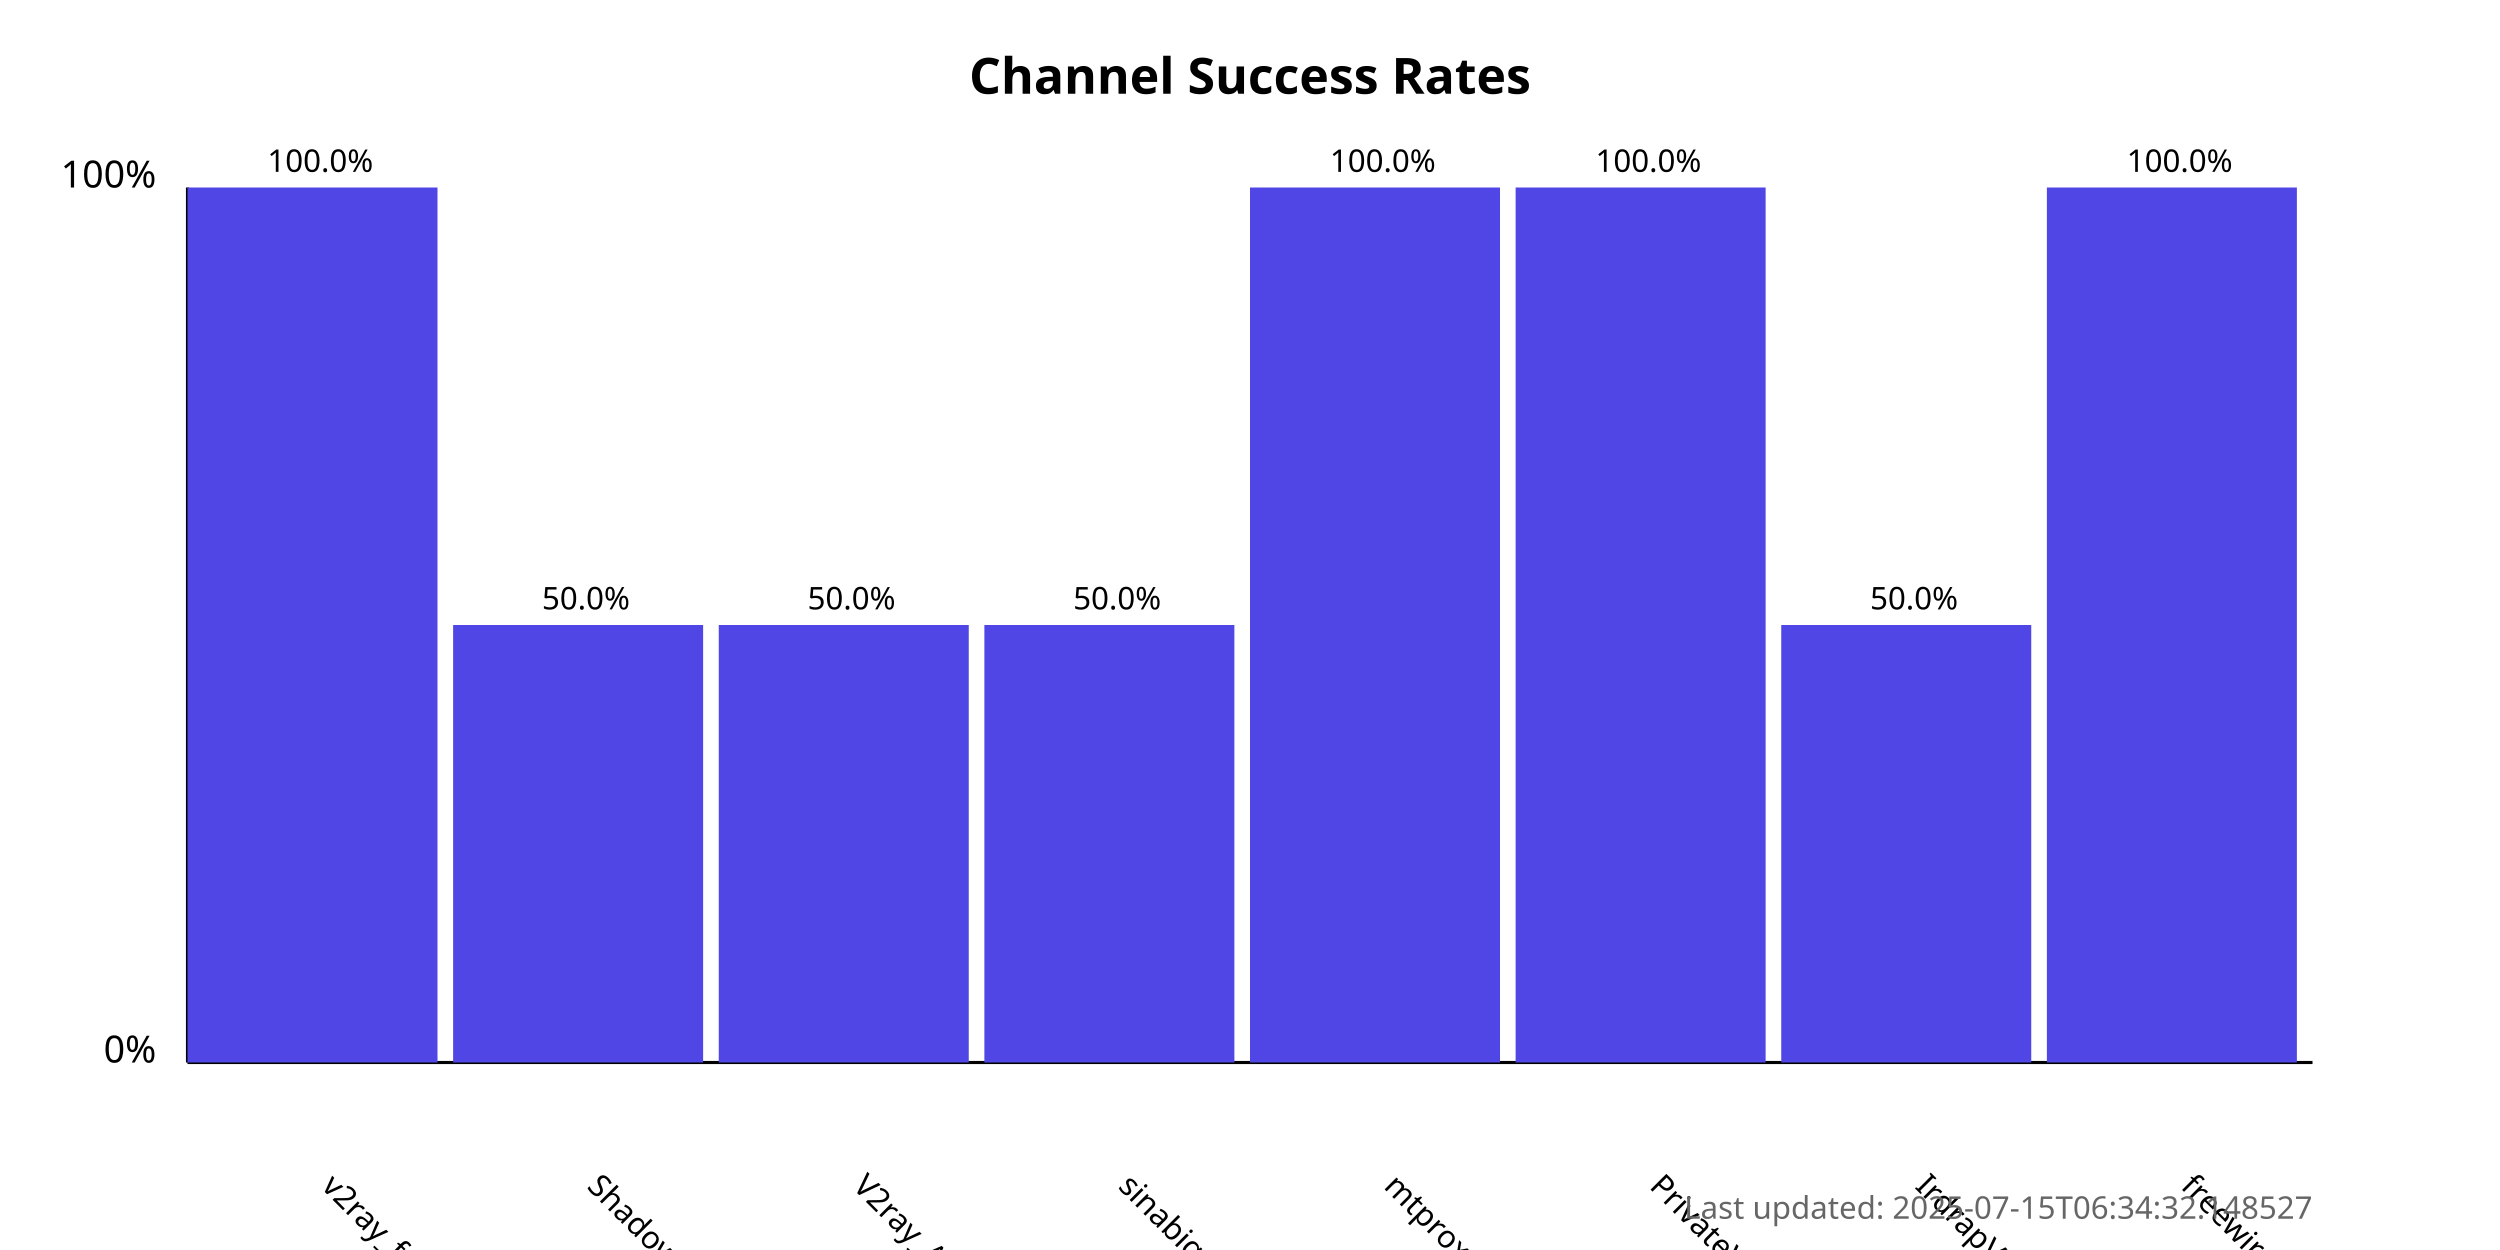
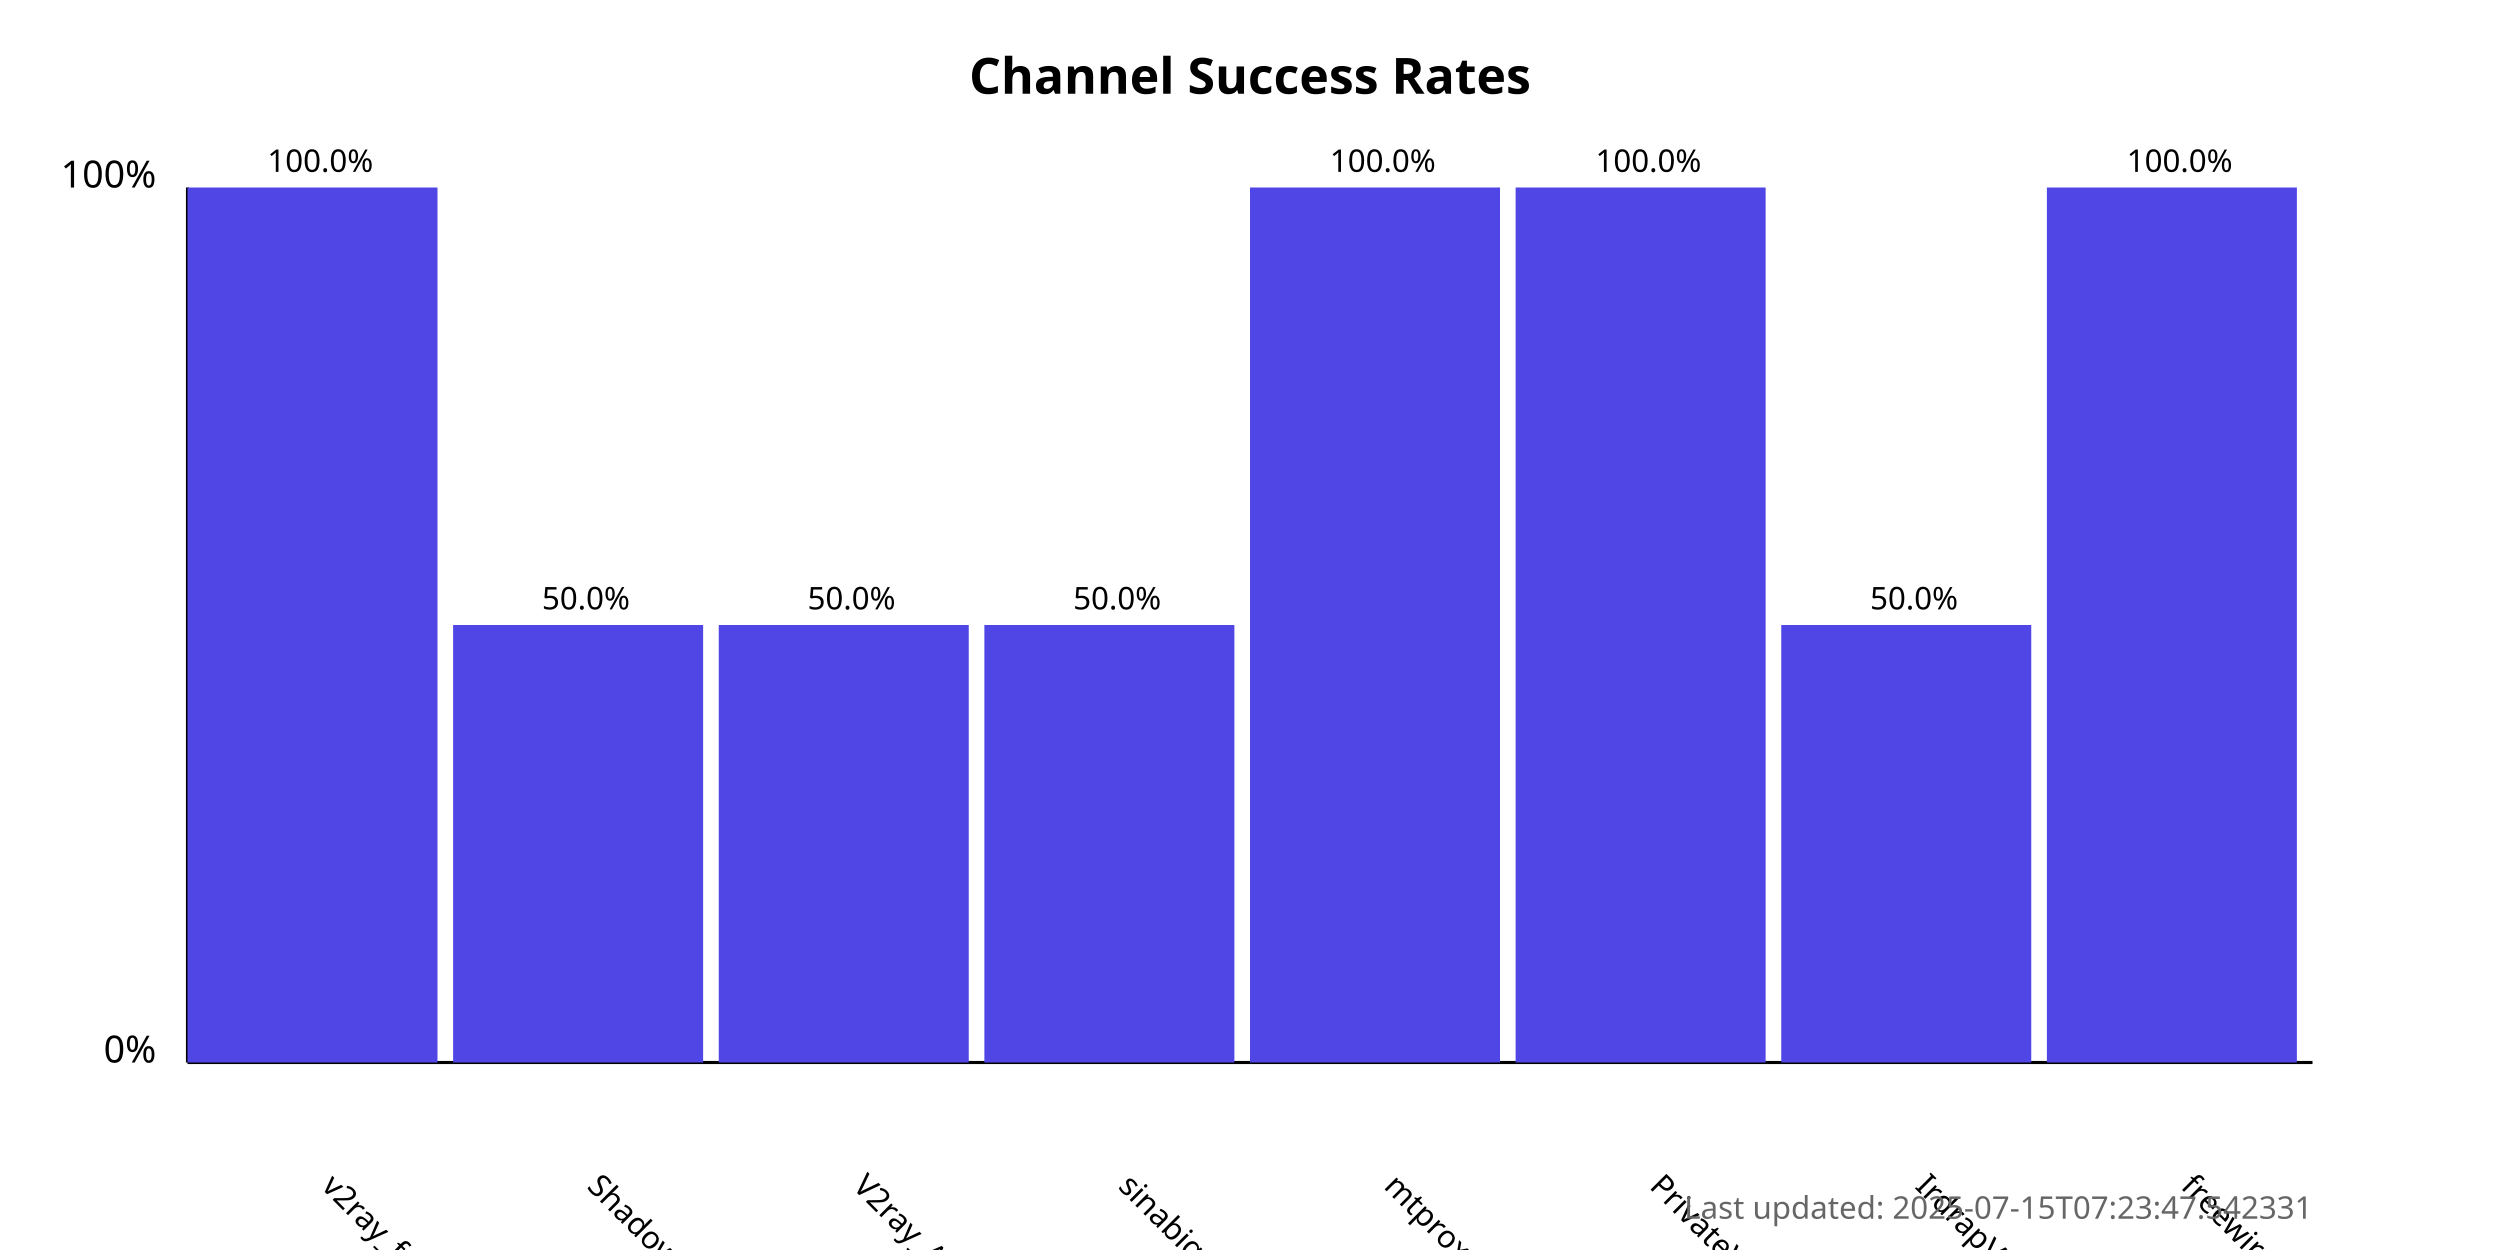
<svg xmlns="http://www.w3.org/2000/svg" width="800" height="400">
  <style>
            .chart-title { font: bold 16px sans-serif; }
            .axis-label { font: 12px sans-serif; }
            .tick-label { font: 10px sans-serif; }
            .bar { fill: #4f46e5; }
            .bar:hover { fill: #6366f1; }
            .timestamp { font: 10px sans-serif; fill: #666; }
        </style>
  <text x="400.0" y="30" text-anchor="middle" class="chart-title">
            Channel Success Rates
        </text>
  <line x1="60" y1="340" x2="60" y2="60" stroke="black" stroke-width="1" />
  <line x1="60" y1="340" x2="740" y2="340" stroke="black" stroke-width="1" />
  <text x="50" y="340" text-anchor="end" class="axis-label">0%</text>
  <text x="50" y="60" text-anchor="end" class="axis-label">100%</text>
  <g>
    <rect x="60" y="60.0" width="80.0" height="280.0" class="bar" />
    <text x="102.5" y="380" transform="rotate(45, 102.5, 380)" text-anchor="start" class="tick-label">
                v2ray_free_conf
            </text>
    <text x="102.5" y="55.0" text-anchor="middle" class="tick-label">
                100.0%
            </text>
  </g>
  <g>
    <rect x="145.0" y="200.0" width="80.0" height="140.0" class="bar" />
    <text x="187.5" y="380" transform="rotate(45, 187.5, 380)" text-anchor="start" class="tick-label">
                ShadowProxy66
            </text>
    <text x="187.5" y="195.0" text-anchor="middle" class="tick-label">
                50.0%
            </text>
  </g>
  <g>
    <rect x="230.0" y="200.0" width="80.0" height="140.0" class="bar" />
    <text x="272.5" y="380" transform="rotate(45, 272.5, 380)" text-anchor="start" class="tick-label">
                V2ray_Alpha
            </text>
    <text x="272.5" y="195.0" text-anchor="middle" class="tick-label">
                50.0%
            </text>
  </g>
  <g>
    <rect x="315.0" y="200.0" width="80.0" height="140.0" class="bar" />
    <text x="357.5" y="380" transform="rotate(45, 357.5, 380)" text-anchor="start" class="tick-label">
                sinabigo
            </text>
    <text x="357.5" y="195.0" text-anchor="middle" class="tick-label">
                50.0%
            </text>
  </g>
  <g>
    <rect x="400.0" y="60.0" width="80.0" height="280.0" class="bar" />
    <text x="442.5" y="380" transform="rotate(45, 442.5, 380)" text-anchor="start" class="tick-label">
                mtproxy_lists
            </text>
    <text x="442.5" y="55.0" text-anchor="middle" class="tick-label">
                100.0%
            </text>
  </g>
  <g>
    <rect x="485.0" y="60.0" width="80.0" height="280.0" class="bar" />
    <text x="527.5" y="380" transform="rotate(45, 527.5, 380)" text-anchor="start" class="tick-label">
                PrivateVPNs
            </text>
    <text x="527.5" y="55.0" text-anchor="middle" class="tick-label">
                100.0%
            </text>
  </g>
  <g>
    <rect x="570.0" y="200.0" width="80.0" height="140.0" class="bar" />
    <text x="612.5" y="380" transform="rotate(45, 612.5, 380)" text-anchor="start" class="tick-label">
                IrdrapVPNnews
            </text>
    <text x="612.5" y="195.0" text-anchor="middle" class="tick-label">
                50.0%
            </text>
  </g>
  <g>
    <rect x="655.0" y="60.0" width="80.0" height="280.0" class="bar" />
    <text x="697.5" y="380" transform="rotate(45, 697.5, 380)" text-anchor="start" class="tick-label">
                freewireguard
            </text>
    <text x="697.5" y="55.0" text-anchor="middle" class="tick-label">
                100.0%
            </text>
  </g>
  <text x="740" y="390" text-anchor="end" class="timestamp">
-             Last updated: 2025-07-15T06:34:32.148527
+             Last updated: 2025-07-15T07:23:47.542331
        </text>
</svg>
